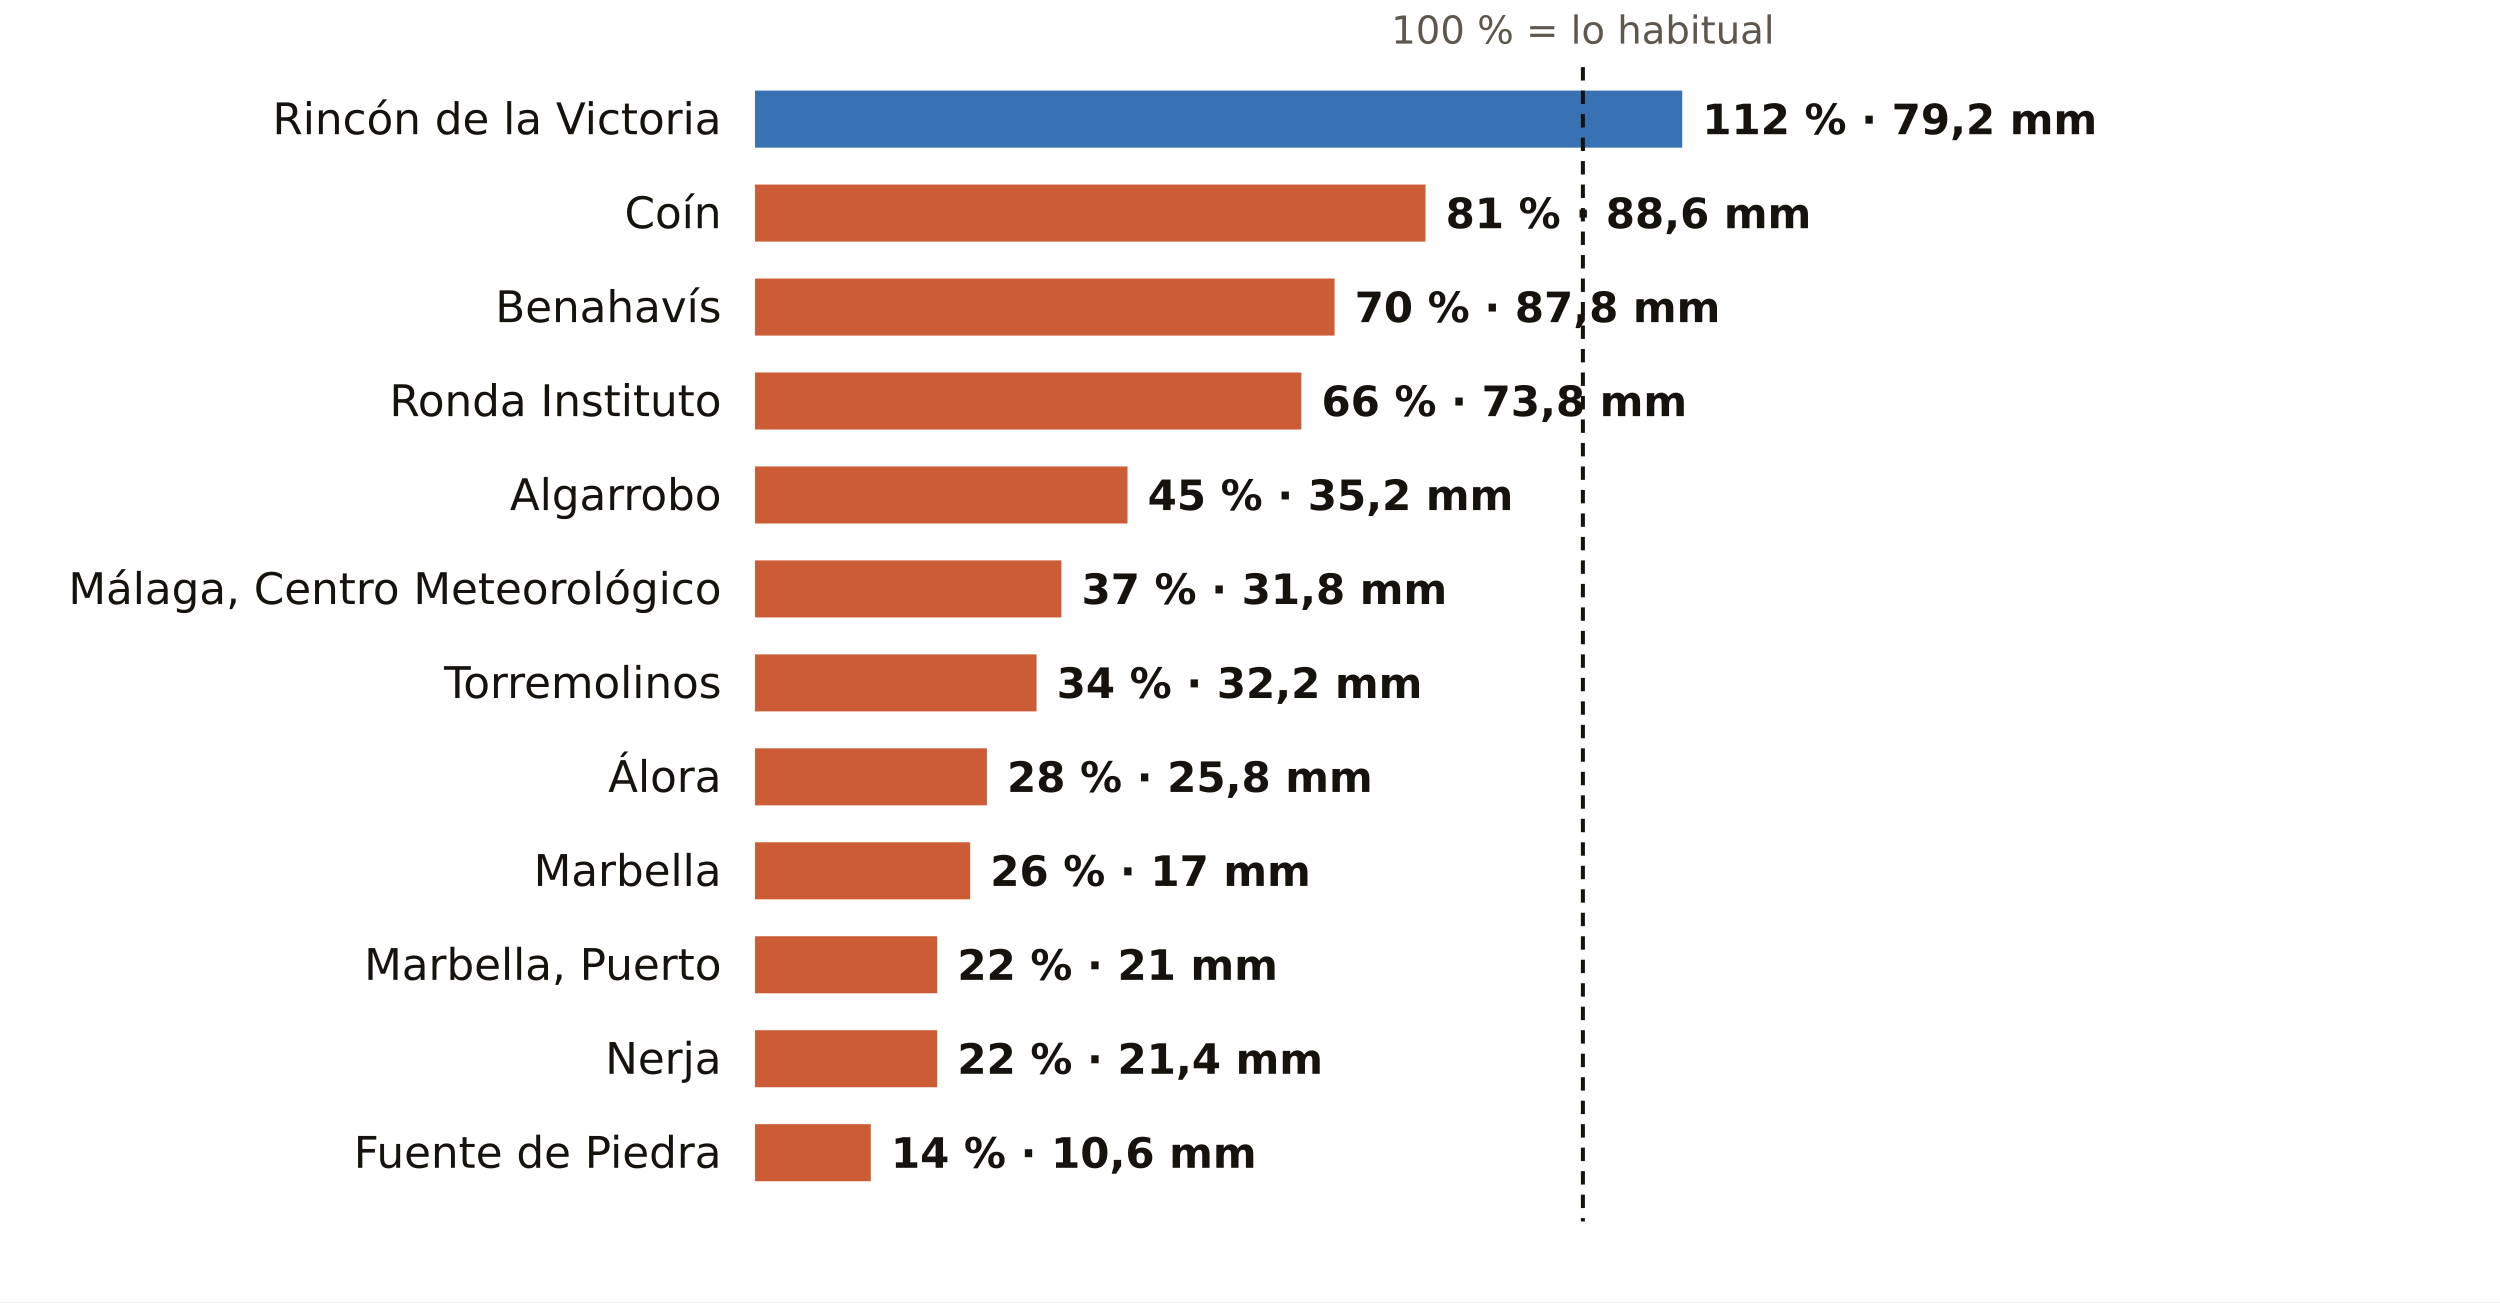
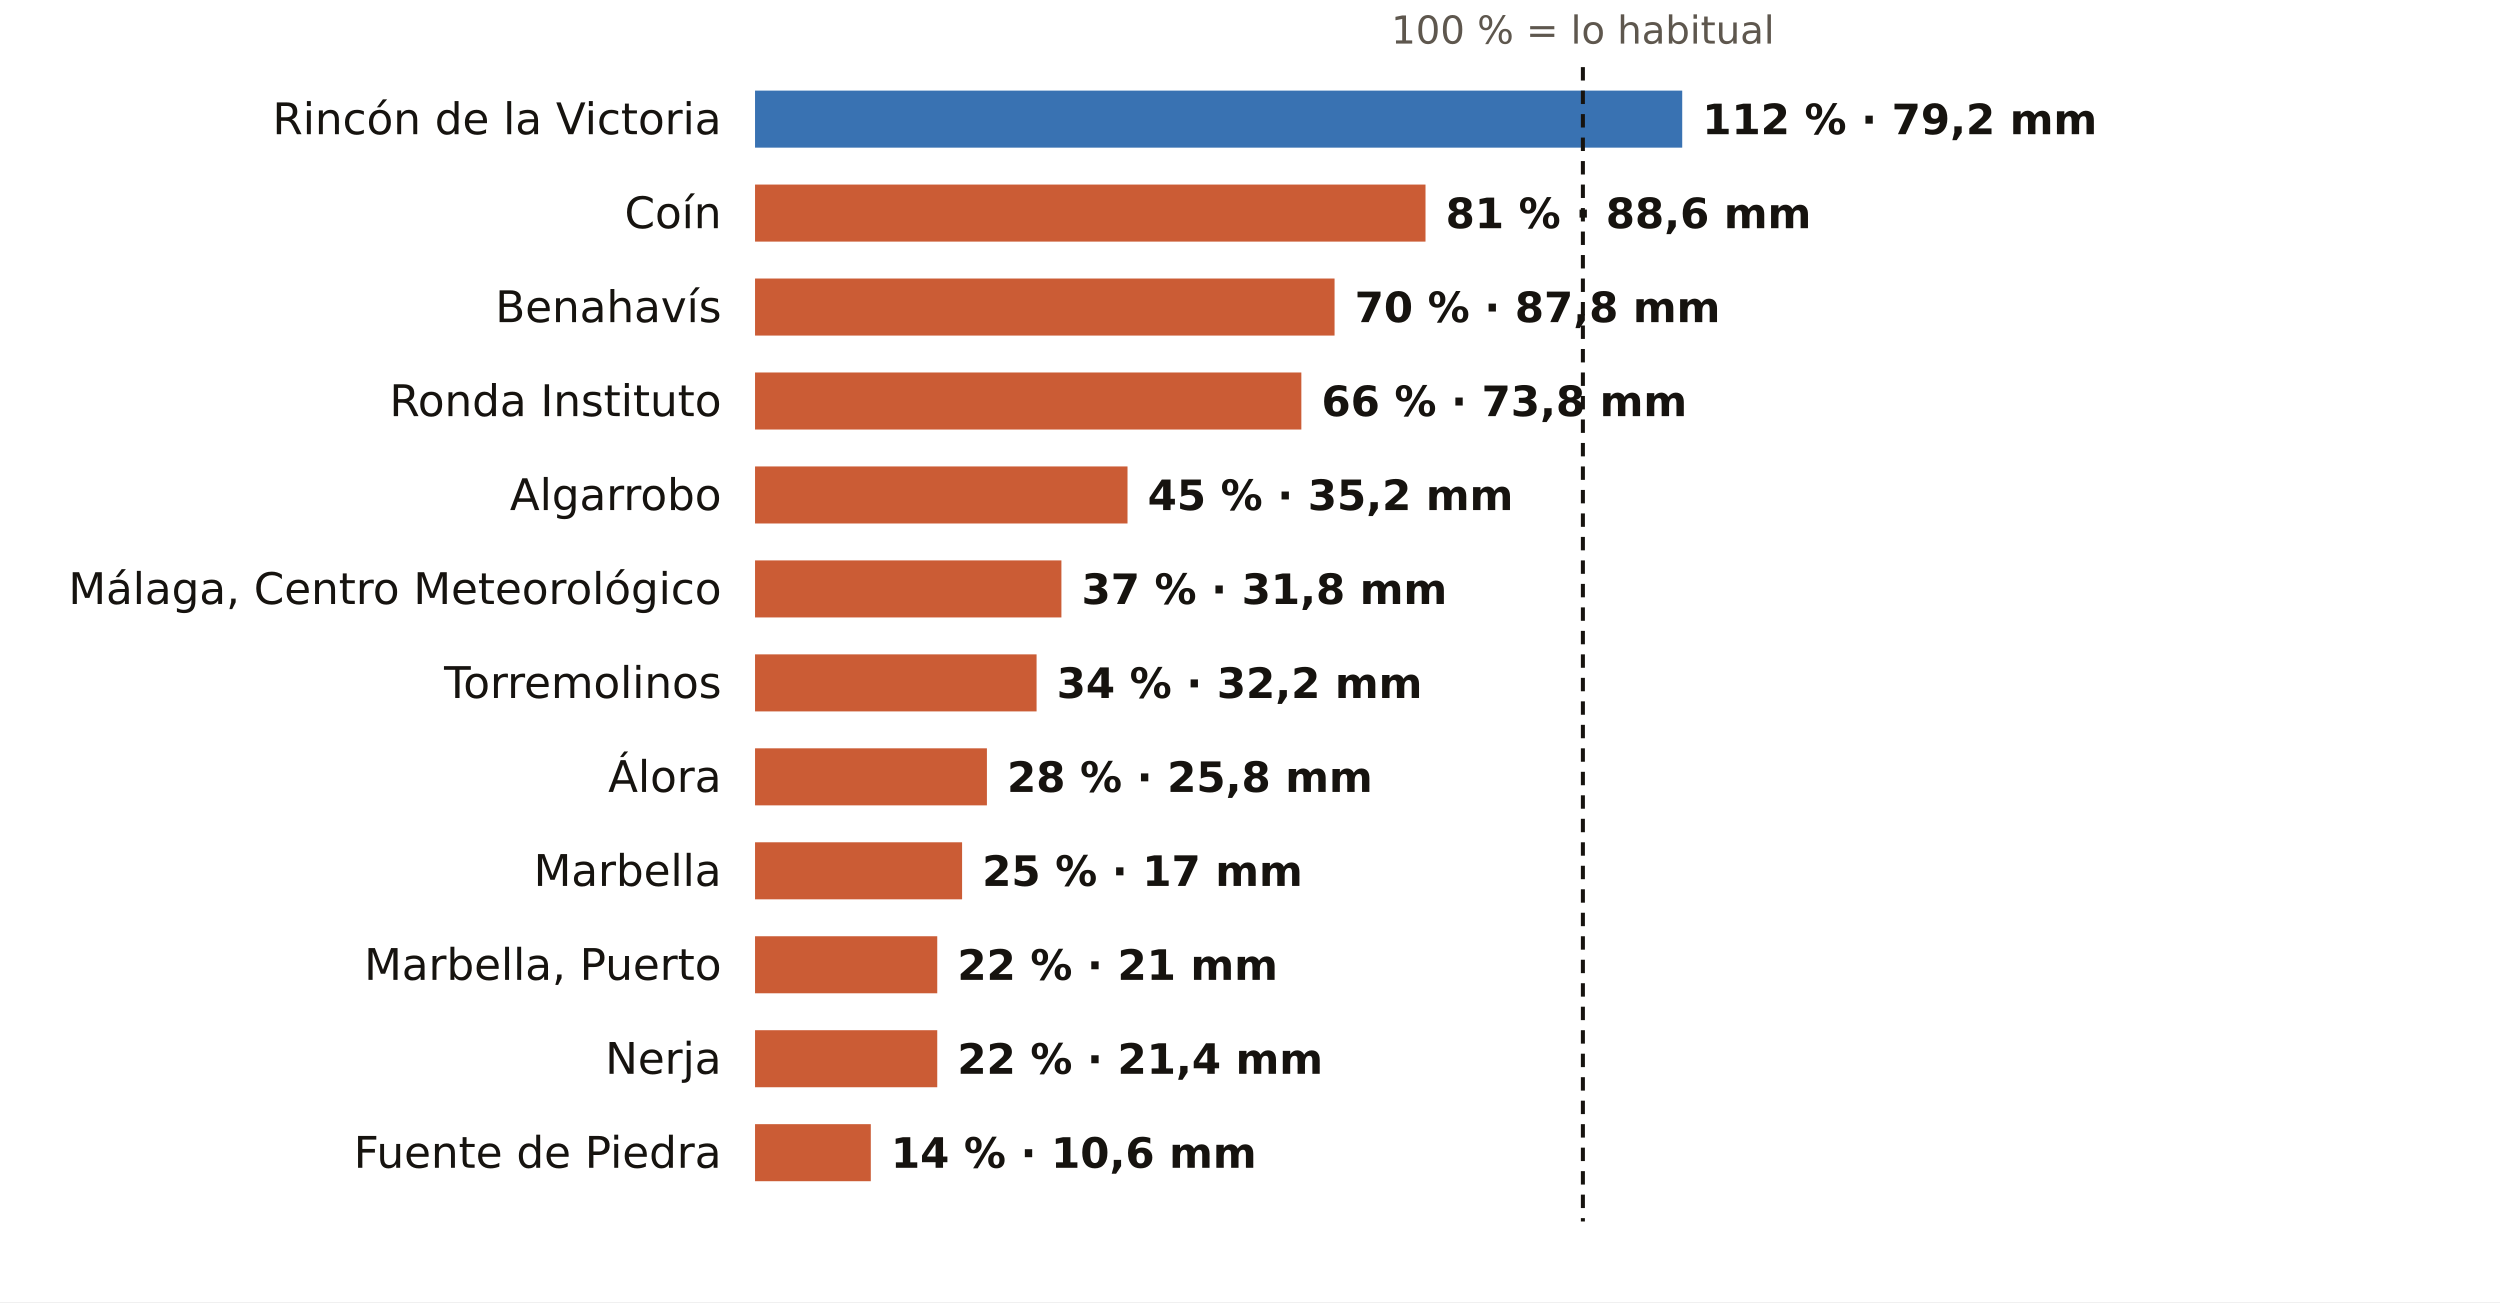
<svg xmlns="http://www.w3.org/2000/svg" viewBox="0 0 745 388" width="745" height="388" role="img" aria-label="El otoño en los pluviómetros de AEMET de Málaga: % de lo habitual">
  <rect width="745" height="388" fill="#FFFFFF" />
  <text x="471.7" y="13.0" font-size="11.5" fill="#5E574E" text-anchor="middle" font-weight="400" font-family="Public Sans, DejaVu Sans, Arial, sans-serif">100 % = lo habitual</text>
  <text x="215.0" y="40.0" font-size="13" fill="#16130F" text-anchor="end" font-weight="500" font-family="Public Sans, DejaVu Sans, Arial, sans-serif">Rincón de la Victoria</text>
  <rect x="225" y="27" width="276.3" height="17" fill="#1F5FA8" opacity="0.88" />
  <text x="507.3" y="40.0" font-size="12.5" fill="#16130F" text-anchor="start" font-weight="600" font-family="Public Sans, DejaVu Sans, Arial, sans-serif">112 % · 79,2 mm</text>
  <text x="215.0" y="68.0" font-size="13" fill="#16130F" text-anchor="end" font-weight="500" font-family="Public Sans, DejaVu Sans, Arial, sans-serif">Coín</text>
  <rect x="225" y="55" width="199.8" height="17" fill="#C4461A" opacity="0.88" />
  <text x="430.8" y="68.0" font-size="12.5" fill="#16130F" text-anchor="start" font-weight="600" font-family="Public Sans, DejaVu Sans, Arial, sans-serif">81 % · 88,6 mm</text>
  <text x="215.0" y="96.0" font-size="13" fill="#16130F" text-anchor="end" font-weight="500" font-family="Public Sans, DejaVu Sans, Arial, sans-serif">Benahavís</text>
  <rect x="225" y="83" width="172.7" height="17" fill="#C4461A" opacity="0.88" />
  <text x="403.7" y="96.0" font-size="12.5" fill="#16130F" text-anchor="start" font-weight="600" font-family="Public Sans, DejaVu Sans, Arial, sans-serif">70 % · 87,8 mm</text>
  <text x="215.0" y="124.0" font-size="13" fill="#16130F" text-anchor="end" font-weight="500" font-family="Public Sans, DejaVu Sans, Arial, sans-serif">Ronda Instituto</text>
  <rect x="225" y="111" width="162.8" height="17" fill="#C4461A" opacity="0.88" />
  <text x="393.8" y="124.0" font-size="12.5" fill="#16130F" text-anchor="start" font-weight="600" font-family="Public Sans, DejaVu Sans, Arial, sans-serif">66 % · 73,8 mm</text>
  <text x="215.0" y="152.0" font-size="13" fill="#16130F" text-anchor="end" font-weight="500" font-family="Public Sans, DejaVu Sans, Arial, sans-serif">Algarrobo</text>
  <rect x="225" y="139" width="111.0" height="17" fill="#C4461A" opacity="0.88" />
  <text x="342.0" y="152.0" font-size="12.5" fill="#16130F" text-anchor="start" font-weight="600" font-family="Public Sans, DejaVu Sans, Arial, sans-serif">45 % · 35,2 mm</text>
  <text x="215.0" y="180.0" font-size="13" fill="#16130F" text-anchor="end" font-weight="500" font-family="Public Sans, DejaVu Sans, Arial, sans-serif">Málaga, Centro Meteorológico</text>
  <rect x="225" y="167" width="91.3" height="17" fill="#C4461A" opacity="0.88" />
  <text x="322.3" y="180.0" font-size="12.5" fill="#16130F" text-anchor="start" font-weight="600" font-family="Public Sans, DejaVu Sans, Arial, sans-serif">37 % · 31,8 mm</text>
  <text x="215.0" y="208.0" font-size="13" fill="#16130F" text-anchor="end" font-weight="500" font-family="Public Sans, DejaVu Sans, Arial, sans-serif">Torremolinos</text>
  <rect x="225" y="195" width="83.9" height="17" fill="#C4461A" opacity="0.88" />
  <text x="314.9" y="208.0" font-size="12.5" fill="#16130F" text-anchor="start" font-weight="600" font-family="Public Sans, DejaVu Sans, Arial, sans-serif">34 % · 32,2 mm</text>
  <text x="215.0" y="236.0" font-size="13" fill="#16130F" text-anchor="end" font-weight="500" font-family="Public Sans, DejaVu Sans, Arial, sans-serif">Álora</text>
  <rect x="225" y="223" width="69.1" height="17" fill="#C4461A" opacity="0.88" />
  <text x="300.1" y="236.0" font-size="12.5" fill="#16130F" text-anchor="start" font-weight="600" font-family="Public Sans, DejaVu Sans, Arial, sans-serif">28 % · 25,8 mm</text>
  <text x="215.0" y="264.0" font-size="13" fill="#16130F" text-anchor="end" font-weight="500" font-family="Public Sans, DejaVu Sans, Arial, sans-serif">Marbella</text>
-   <rect x="225" y="251" width="64.1" height="17" fill="#C4461A" opacity="0.88" />
-   <text x="295.1" y="264.0" font-size="12.5" fill="#16130F" text-anchor="start" font-weight="600" font-family="Public Sans, DejaVu Sans, Arial, sans-serif">26 % · 17 mm</text>
+   <rect x="225" y="251" width="61.7" height="17" fill="#C4461A" opacity="0.88" />
+   <text x="292.7" y="264.0" font-size="12.5" fill="#16130F" text-anchor="start" font-weight="600" font-family="Public Sans, DejaVu Sans, Arial, sans-serif">25 % · 17 mm</text>
  <text x="215.0" y="292.0" font-size="13" fill="#16130F" text-anchor="end" font-weight="500" font-family="Public Sans, DejaVu Sans, Arial, sans-serif">Marbella, Puerto</text>
  <rect x="225" y="279" width="54.3" height="17" fill="#C4461A" opacity="0.88" />
  <text x="285.3" y="292.0" font-size="12.5" fill="#16130F" text-anchor="start" font-weight="600" font-family="Public Sans, DejaVu Sans, Arial, sans-serif">22 % · 21 mm</text>
  <text x="215.0" y="320.0" font-size="13" fill="#16130F" text-anchor="end" font-weight="500" font-family="Public Sans, DejaVu Sans, Arial, sans-serif">Nerja</text>
  <rect x="225" y="307" width="54.3" height="17" fill="#C4461A" opacity="0.88" />
  <text x="285.3" y="320.0" font-size="12.5" fill="#16130F" text-anchor="start" font-weight="600" font-family="Public Sans, DejaVu Sans, Arial, sans-serif">22 % · 21,4 mm</text>
  <text x="215.0" y="348.0" font-size="13" fill="#16130F" text-anchor="end" font-weight="500" font-family="Public Sans, DejaVu Sans, Arial, sans-serif">Fuente de Piedra</text>
  <rect x="225" y="335" width="34.5" height="17" fill="#C4461A" opacity="0.88" />
  <text x="265.5" y="348.0" font-size="12.5" fill="#16130F" text-anchor="start" font-weight="600" font-family="Public Sans, DejaVu Sans, Arial, sans-serif">14 % · 10,6 mm</text>
  <line x1="471.7" x2="471.7" y1="20" y2="364" stroke="#16130F" stroke-width="1.2" stroke-dasharray="4 3" />
</svg>
